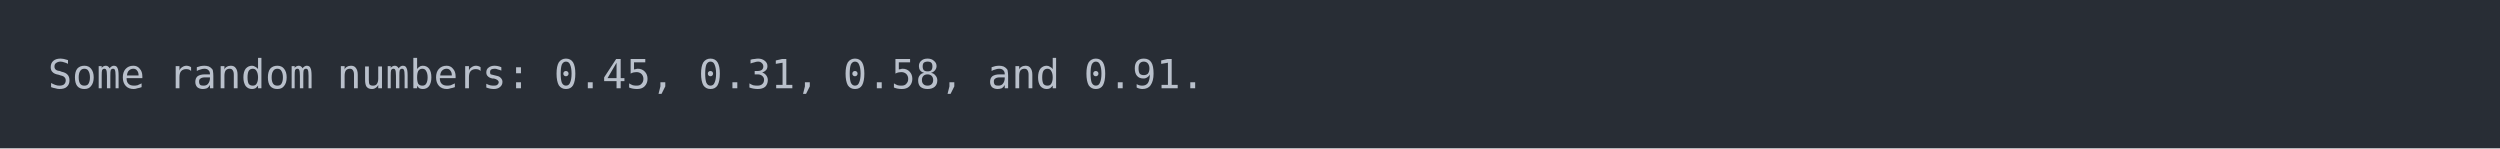
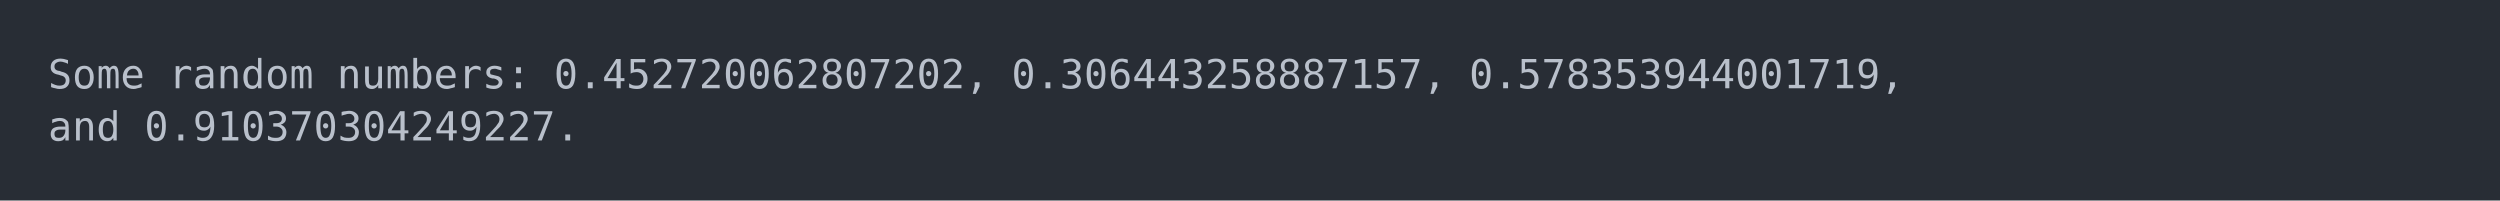
- <svg xmlns="http://www.w3.org/2000/svg" xmlns:xlink="http://www.w3.org/1999/xlink" width="1040" height="61.71">
-   <rect width="1040" height="61.71" rx="0" ry="0" class="a" />
-   <svg height="21.71" viewBox="0 0 100 2.171" width="1000" x="20" y="20">
+ <svg xmlns="http://www.w3.org/2000/svg" xmlns:xlink="http://www.w3.org/1999/xlink" width="1040" height="83.42">
+   <rect width="1040" height="83.42" rx="0" ry="0" class="a" />
+   <svg height="43.42" viewBox="0 0 100 4.342" width="1000" x="20" y="20">
    <style>.a{fill:rgb(40,45,53)}.b{font-family:'Fira Code',Monaco,Consolas,Menlo,'Bitstream Vera Sans Mono','Powerline Symbols',monospace}.c{fill:transparent}.d{fill:rgb(185,192,203);white-space:pre}</style>
    <g font-family="'Fira Code',Monaco,Consolas,Menlo,'Bitstream Vera Sans Mono','Powerline Symbols',monospace" font-size="1.67" class="b">
      <defs>
        <symbol id="a">
-           <rect height="2" width="100" x="0" y="0" class="c" />
+           <rect height="3" width="100" x="0" y="0" class="c" />
        </symbol>
      </defs>
-       <rect height="2.171" width="100" class="a" />
+       <rect height="4.342" width="100" class="a" />
      <svg x="0" y="0" width="100">
        <svg x="0">
          <use xlink:href="#a" />
          <text x="0" y="1.67" class="d">Some</text>
          <text x="5.01" y="1.67" class="d">random</text>
          <text x="12.024" y="1.67" class="d">numbers:</text>
-           <text x="21.042" y="1.67" class="d">0.45,</text>
-           <text x="27.054" y="1.67" class="d">0.31,</text>
-           <text x="33.066" y="1.67" class="d">0.58,</text>
-           <text x="39.078" y="1.67" class="d">and</text>
-           <text x="43.086" y="1.67" class="d">0.91.</text>
+           <text x="21.042" y="1.67" class="d">0.452720062807202,</text>
+           <text x="40.08" y="1.67" class="d">0.306443258887157,</text>
+           <text x="59.118" y="1.67" class="d">0.578353944001719,</text>
+           <text x="0" y="3.841" class="d">and</text>
+           <text x="4.008" y="3.841" class="d">0.910370304249227.</text>
        </svg>
      </svg>
    </g>
  </svg>
</svg>
